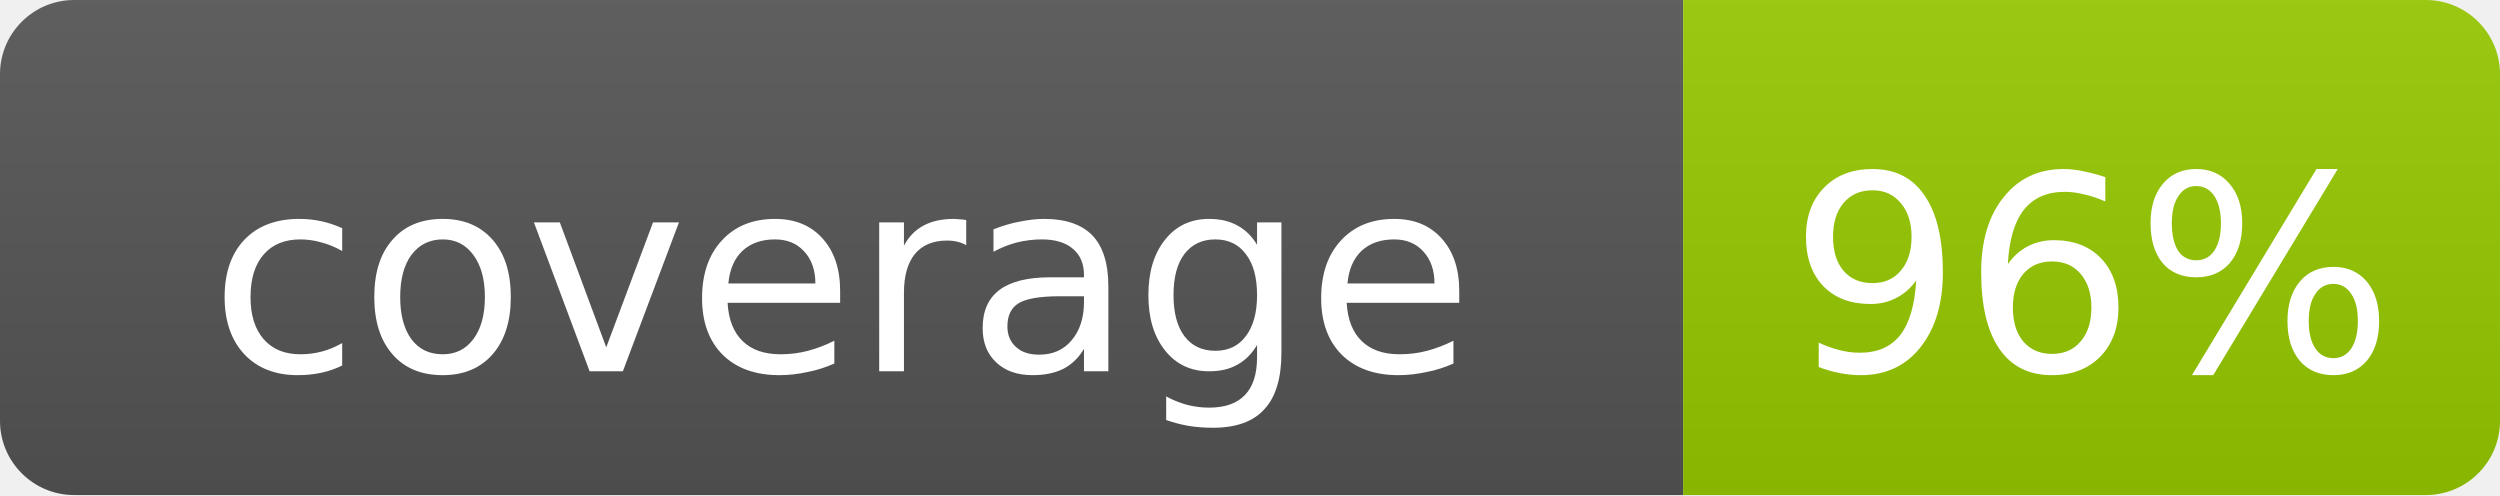
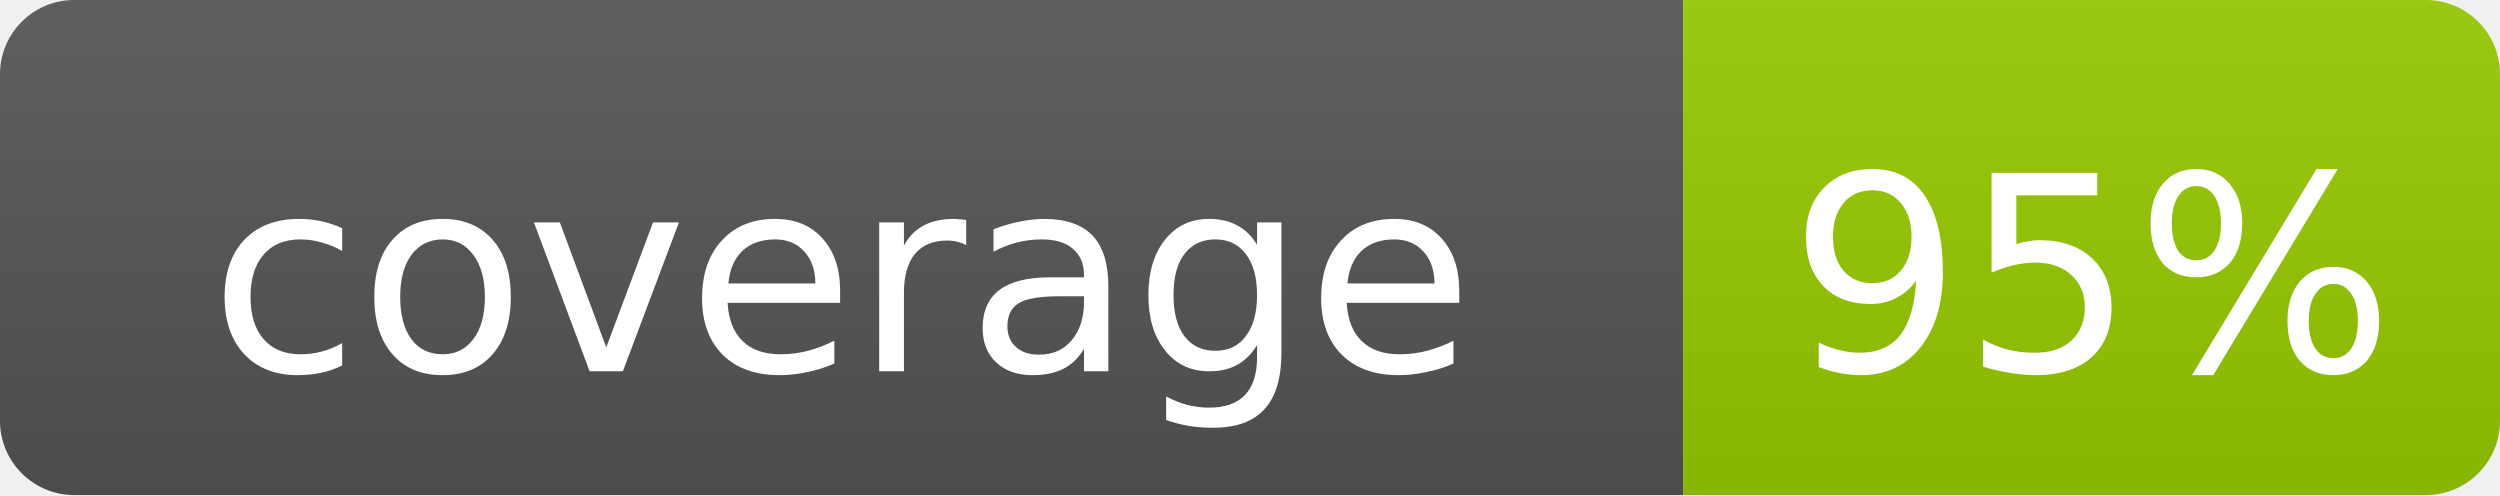
- <svg xmlns="http://www.w3.org/2000/svg" width="101" height="20" role="img" aria-label="coverage: 96%">
+ <svg xmlns="http://www.w3.org/2000/svg" width="101" height="20" role="img" aria-label="coverage: 95%">
  <linearGradient id="s" x2="0" y2="100%">
    <stop offset="0" stop-color="#bbb" stop-opacity=".1" />
    <stop offset="1" stop-opacity=".1" />
  </linearGradient>
  <clipPath id="r">
    <rect width="101" height="20" rx="3" fill="#fff" />
  </clipPath>
  <g clip-path="url(#r)">
    <rect width="68" height="20" fill="#555" />
    <rect x="68" width="33" height="20" fill="#97ca00" />
    <rect width="101" height="20" fill="url(#s)" />
  </g>
  <g fill="#fff" text-anchor="middle" font-family="Verdana,Geneva,DejaVu Sans,sans-serif" font-size="11">
    <text x="34.0" y="15">coverage</text>
-     <text x="84.5" y="15">96%</text>
+     <text x="84.5" y="15">95%</text>
  </g>
</svg>
